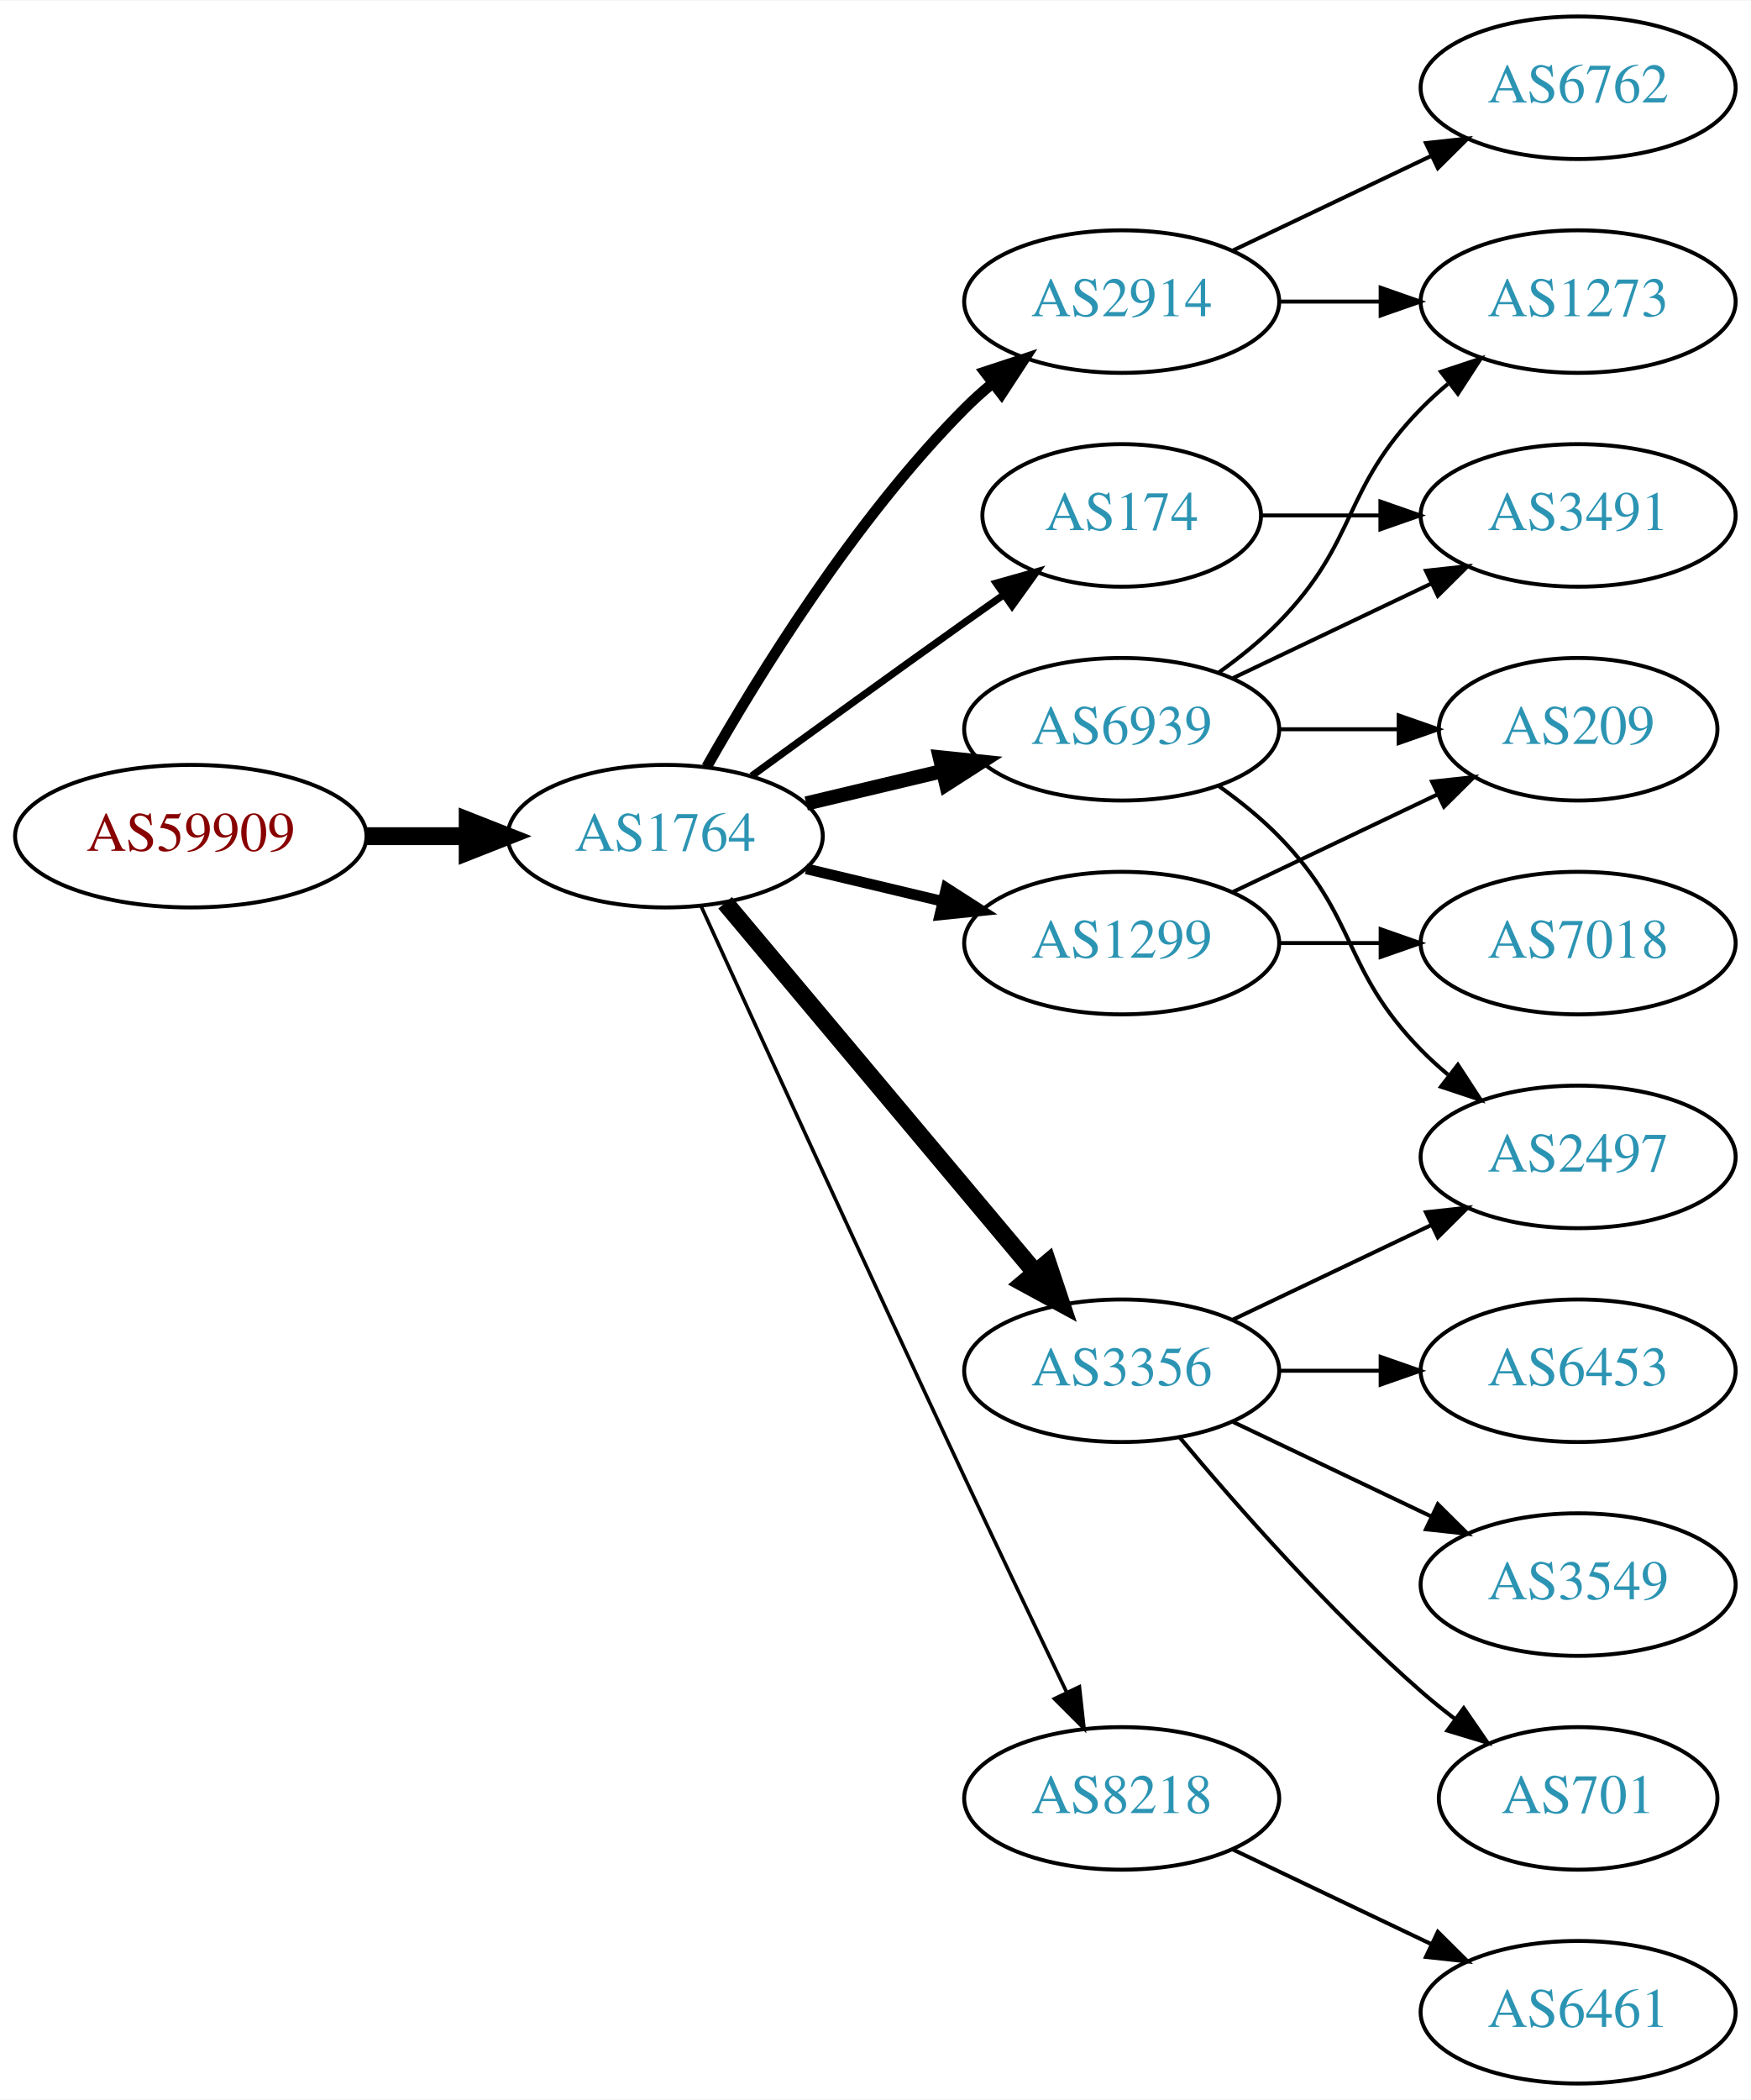
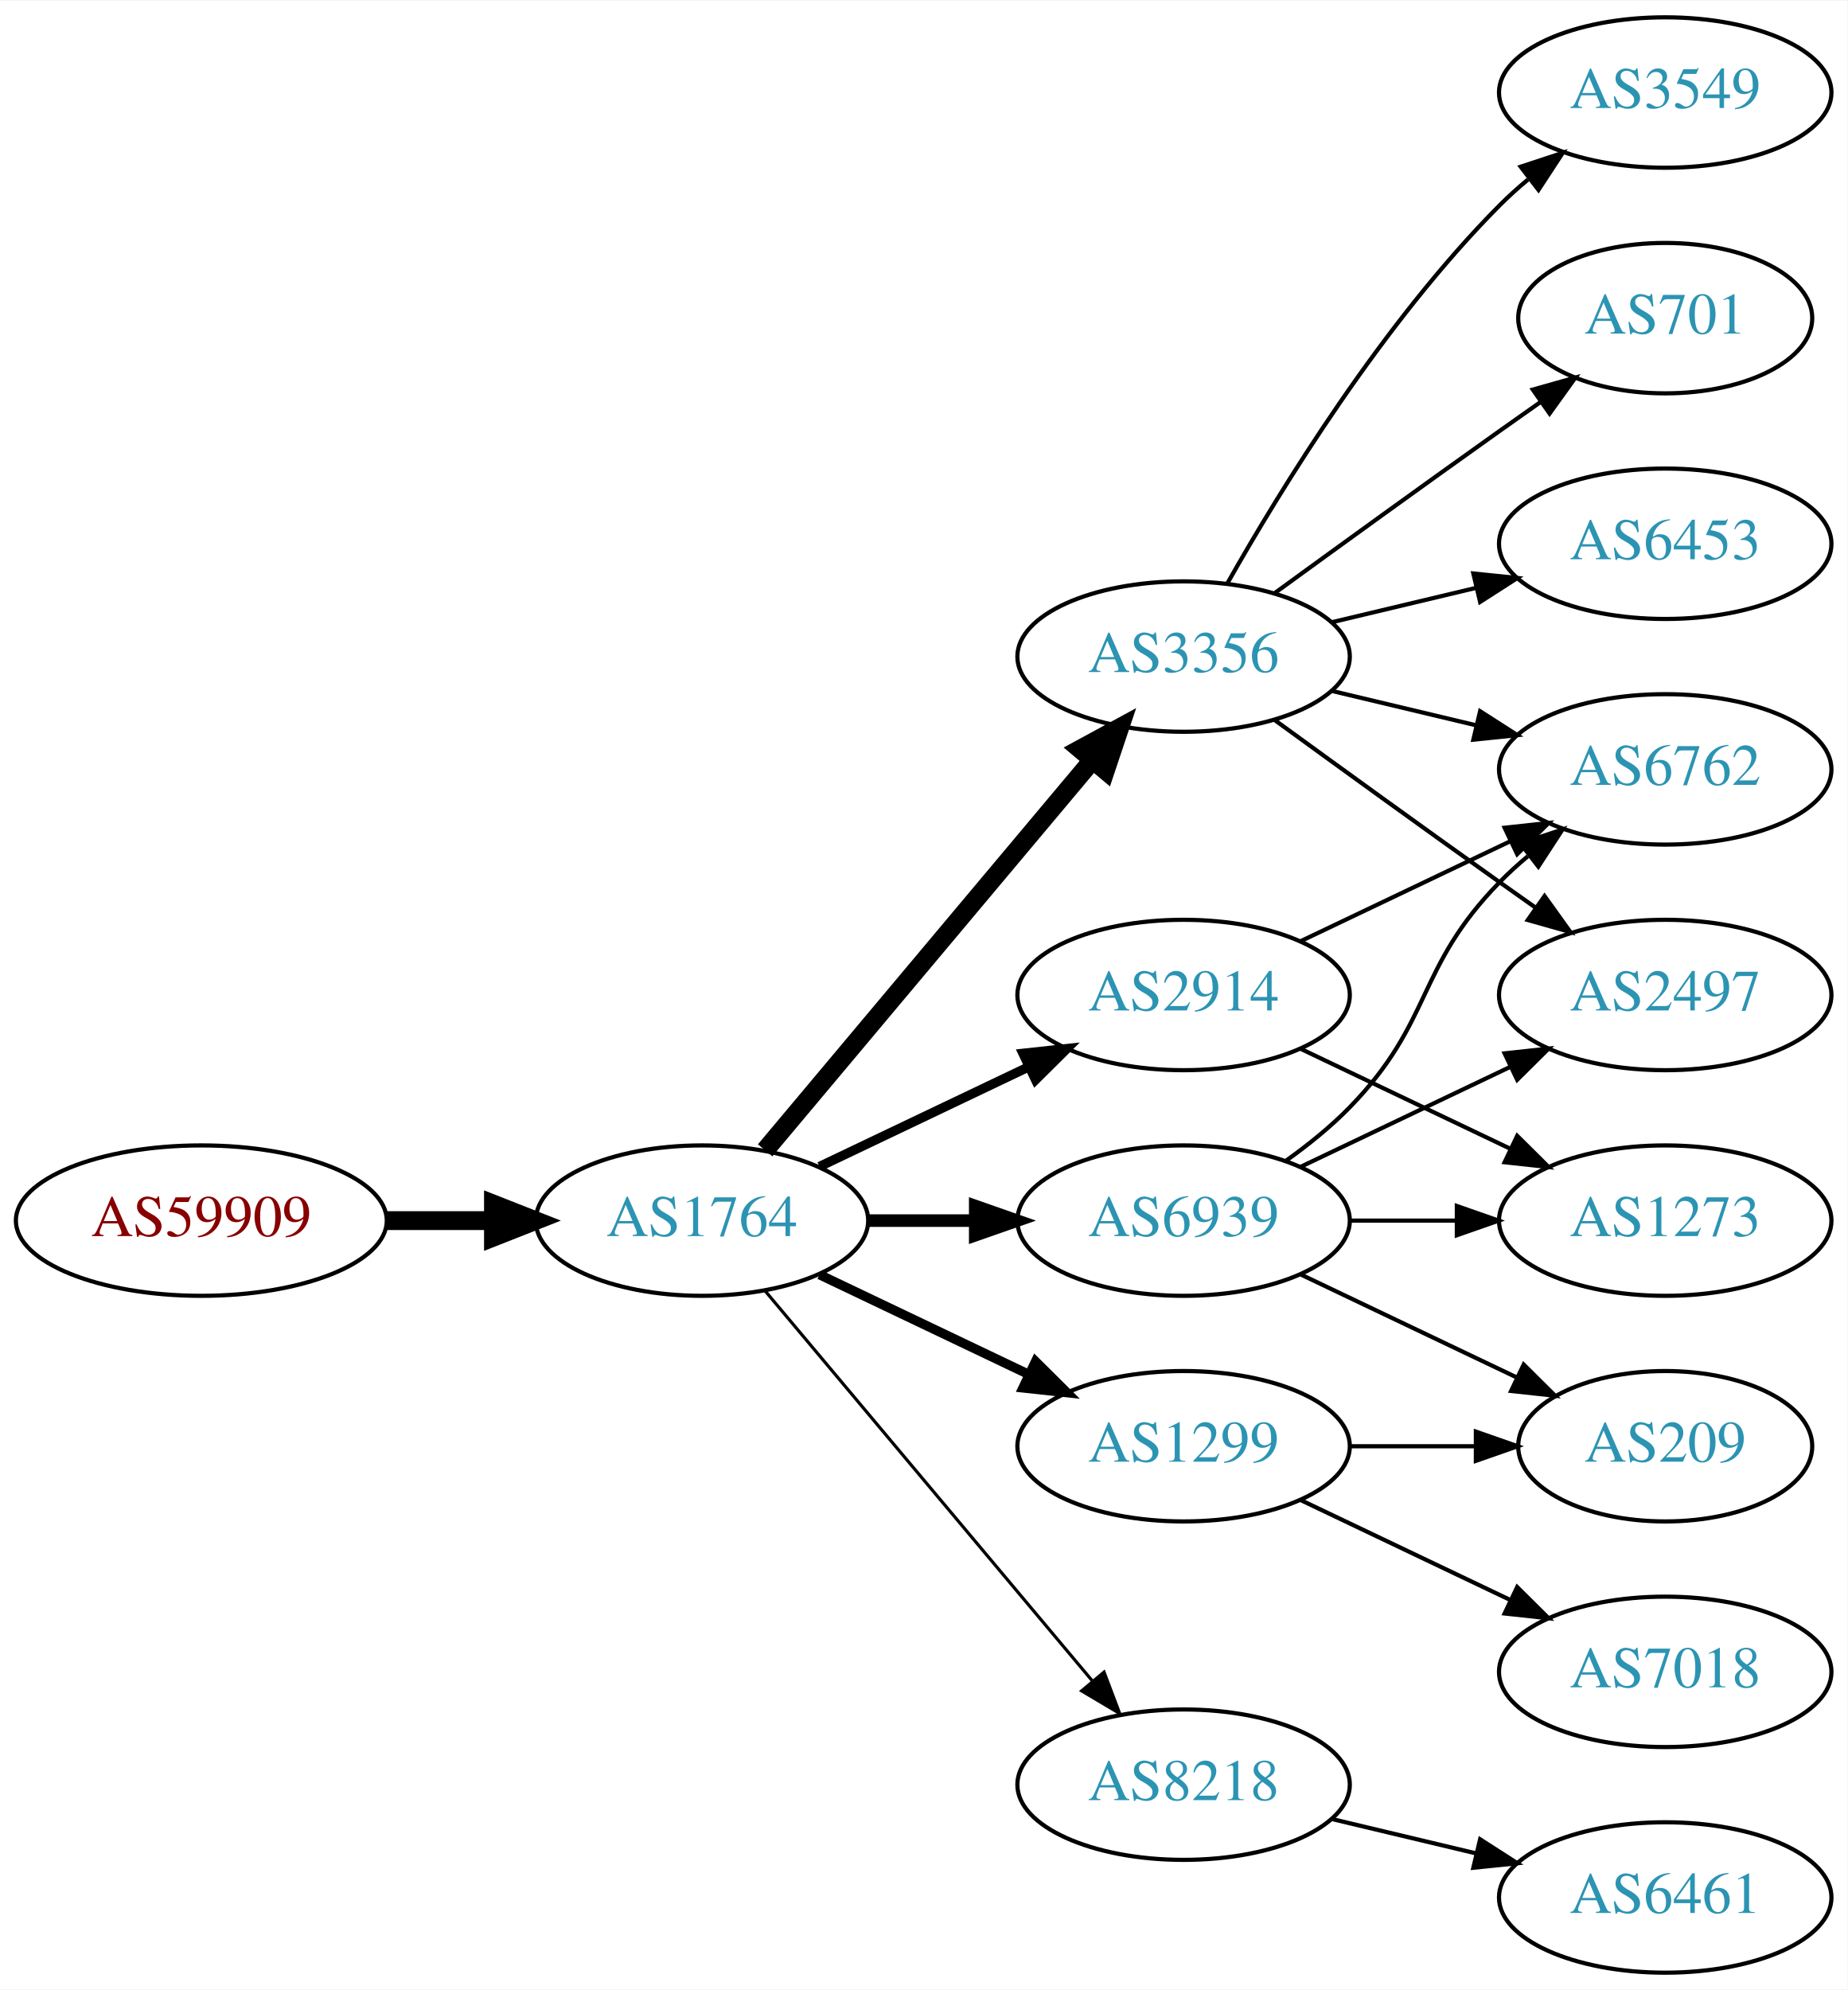
- <svg xmlns="http://www.w3.org/2000/svg" xmlns:xlink="http://www.w3.org/1999/xlink" width="442pt" height="530pt" viewBox="0.00 0.00 442.27 530.00">
-   <g id="graph0" class="graph" transform="scale(1 1) rotate(0) translate(4 526)">
-     <polygon fill="white" stroke="none" points="-4,4 -4,-526 438.271,-526 438.271,4 -4,4" />
+ <svg xmlns="http://www.w3.org/2000/svg" xmlns:xlink="http://www.w3.org/1999/xlink" width="442pt" height="476pt" viewBox="0.00 0.00 442.27 476.00">
+   <g id="graph0" class="graph" transform="scale(1 1) rotate(0) translate(4 472)">
+     <polygon fill="white" stroke="none" points="-4,4 -4,-472 438.271,-472 438.271,4 -4,4" />
    <g id="node1" class="node">
      <g id="a_node1">
        <a xlink:href="/asn/59909" xlink:title="AS59909 ~ Tele-Tec GmbH [AT]">
-           <ellipse fill="#ffffff" stroke="black" cx="44.196" cy="-315" rx="44.393" ry="18" />
-           <text text-anchor="middle" x="44.196" y="-311.3" font-family="Times,serif" font-size="14.00" fill="#880000">AS59909</text>
+           <ellipse fill="#ffffff" stroke="black" cx="44.196" cy="-180" rx="44.393" ry="18" />
+           <text text-anchor="middle" x="44.196" y="-176.3" font-family="Times,serif" font-size="14.00" fill="#880000">AS59909</text>
        </a>
      </g>
    </g>
    <g id="node2" class="node">
      <g id="a_node2">
        <a xlink:href="/asn/1764" xlink:title="AS1764 ~ NEXTLAYER-AS [AT]">
-           <ellipse fill="#ffffff" stroke="black" cx="164.039" cy="-315" rx="39.794" ry="18" />
-           <text text-anchor="middle" x="164.039" y="-311.3" font-family="Times,serif" font-size="14.00" fill="#2c94b3">AS1764</text>
+           <ellipse fill="#ffffff" stroke="black" cx="164.039" cy="-180" rx="39.794" ry="18" />
+           <text text-anchor="middle" x="164.039" y="-176.3" font-family="Times,serif" font-size="14.00" fill="#2c94b3">AS1764</text>
        </a>
      </g>
    </g>
    <g id="edge1" class="edge">
-       <path fill="none" stroke="black" stroke-width="4.5" d="M88.407,-315C96.72,-315 105.482,-315 113.965,-315" />
-       <polygon fill="black" stroke="black" stroke-width="4.5" points="114.123,-318.938 124.123,-315 114.123,-311.063 114.123,-318.938" />
+       <path fill="none" stroke="black" stroke-width="4.5" d="M88.407,-180C96.72,-180 105.482,-180 113.965,-180" />
+       <polygon fill="black" stroke="black" stroke-width="4.5" points="114.123,-183.938 124.123,-180 114.123,-176.063 114.123,-183.938" />
    </g>
    <g id="node3" class="node">
      <g id="a_node3">
-         <a xlink:href="/asn/6939" xlink:title="AS6939 ~ Hurricane Electric LLC [US]">
-           <ellipse fill="#ffffff" stroke="black" cx="279.332" cy="-342" rx="39.794" ry="18" />
-           <text text-anchor="middle" x="279.332" y="-338.3" font-family="Times,serif" font-size="14.00" fill="#2c94b3">AS6939</text>
+         <a xlink:href="/asn/3356" xlink:title="AS3356 ~ Level 3 Parent, LLC [US]">
+           <ellipse fill="#ffffff" stroke="black" cx="279.332" cy="-315" rx="39.794" ry="18" />
+           <text text-anchor="middle" x="279.332" y="-311.3" font-family="Times,serif" font-size="14.00" fill="#2c94b3">AS3356</text>
        </a>
      </g>
    </g>
    <g id="edge2" class="edge">
-       <path fill="none" stroke="black" stroke-width="3.6" d="M199.646,-323.248C210.517,-325.838 222.671,-328.735 234.114,-331.462" />
-       <polygon fill="black" stroke="black" stroke-width="3.6" points="233.397,-334.889 243.936,-333.803 235.02,-328.08 233.397,-334.889" />
+       <path fill="none" stroke="black" stroke-width="4.5" d="M179.158,-196.825C198.833,-220.269 234.637,-262.934 257.415,-290.076" />
+       <polygon fill="black" stroke="black" stroke-width="4.5" points="254.59,-292.834 264.034,-297.963 260.622,-287.772 254.59,-292.834" />
    </g>
    <g id="node4" class="node">
      <g id="a_node4">
-         <a xlink:href="/asn/3356" xlink:title="AS3356 ~ Level 3 Parent, LLC [US]">
-           <ellipse fill="#ffffff" stroke="black" cx="279.332" cy="-180" rx="39.794" ry="18" />
-           <text text-anchor="middle" x="279.332" y="-176.3" font-family="Times,serif" font-size="14.00" fill="#2c94b3">AS3356</text>
+         <a xlink:href="/asn/2914" xlink:title="AS2914 ~ NTT America, Inc. [US]">
+           <ellipse fill="#ffffff" stroke="black" cx="279.332" cy="-234" rx="39.794" ry="18" />
+           <text text-anchor="middle" x="279.332" y="-230.3" font-family="Times,serif" font-size="14.00" fill="#2c94b3">AS2914</text>
        </a>
      </g>
    </g>
    <g id="edge3" class="edge">
-       <path fill="none" stroke="black" stroke-width="4.5" d="M179.158,-298.175C198.833,-274.731 234.637,-232.066 257.415,-204.924" />
-       <polygon fill="black" stroke="black" stroke-width="4.5" points="260.622,-207.228 264.034,-197.037 254.59,-202.166 260.622,-207.228" />
+       <path fill="none" stroke="black" stroke-width="2.25" d="M192.175,-192.934C207.169,-200.081 225.99,-209.052 242.213,-216.785" />
+       <polygon fill="black" stroke="black" stroke-width="2.25" points="240.884,-220.028 251.417,-221.171 243.895,-213.709 240.884,-220.028" />
    </g>
    <g id="node5" class="node">
      <g id="a_node5">
-         <a xlink:href="/asn/2914" xlink:title="AS2914 ~ NTT America, Inc. [US]">
-           <ellipse fill="#ffffff" stroke="black" cx="279.332" cy="-450" rx="39.794" ry="18" />
-           <text text-anchor="middle" x="279.332" y="-446.3" font-family="Times,serif" font-size="14.00" fill="#2c94b3">AS2914</text>
+         <a xlink:href="/asn/6939" xlink:title="AS6939 ~ Hurricane Electric LLC [US]">
+           <ellipse fill="#ffffff" stroke="black" cx="279.332" cy="-180" rx="39.794" ry="18" />
+           <text text-anchor="middle" x="279.332" y="-176.3" font-family="Times,serif" font-size="14.00" fill="#2c94b3">AS6939</text>
        </a>
      </g>
    </g>
    <g id="edge4" class="edge">
-       <path fill="none" stroke="black" stroke-width="2.7" d="M174.498,-332.49C187.28,-355.096 211.712,-394.886 239.685,-423 241.796,-425.121 244.092,-427.188 246.477,-429.171" />
-       <polygon fill="black" stroke="black" stroke-width="2.7" points="244.73,-432.242 254.793,-435.556 248.993,-426.69 244.73,-432.242" />
+       <path fill="none" stroke="black" stroke-width="3" d="M203.711,-180C211.914,-180 220.678,-180 229.21,-180" />
+       <polygon fill="black" stroke="black" stroke-width="3" points="229.449,-183.5 239.449,-180 229.449,-176.5 229.449,-183.5" />
    </g>
    <g id="node6" class="node">
      <g id="a_node6">
-         <a xlink:href="/asn/8218" xlink:title="AS8218 ~ legacy Neotelecoms [FR]">
-           <ellipse fill="#ffffff" stroke="black" cx="279.332" cy="-72" rx="39.794" ry="18" />
-           <text text-anchor="middle" x="279.332" y="-68.3" font-family="Times,serif" font-size="14.00" fill="#2c94b3">AS8218</text>
+         <a xlink:href="/asn/1299" xlink:title="AS1299 ~ Telia Carrier [EU]">
+           <ellipse fill="#ffffff" stroke="black" cx="279.332" cy="-126" rx="39.794" ry="18" />
+           <text text-anchor="middle" x="279.332" y="-122.3" font-family="Times,serif" font-size="14.00" fill="#2c94b3">AS1299</text>
        </a>
      </g>
    </g>
    <g id="edge5" class="edge">
-       <path fill="none" stroke="black" stroke-width="0.9" d="M173.026,-297.464C186.602,-267.704 215.099,-205.43 239.685,-153 248.176,-134.892 257.868,-114.579 265.422,-98.825" />
-       <polygon fill="black" stroke="black" stroke-width="0.9" points="268.647,-100.195 269.82,-89.665 262.337,-97.165 268.647,-100.195" />
+       <path fill="none" stroke="black" stroke-width="2.25" d="M192.175,-167.066C207.169,-159.919 225.99,-150.948 242.213,-143.215" />
+       <polygon fill="black" stroke="black" stroke-width="2.25" points="243.895,-146.291 251.417,-138.829 240.884,-139.972 243.895,-146.291" />
    </g>
    <g id="node7" class="node">
      <g id="a_node7">
-         <a xlink:href="/asn/174" xlink:title="AS174 ~ Cogent Communications [US]">
-           <ellipse fill="#ffffff" stroke="black" cx="279.332" cy="-396" rx="35.194" ry="18" />
-           <text text-anchor="middle" x="279.332" y="-392.3" font-family="Times,serif" font-size="14.00" fill="#2c94b3">AS174</text>
+         <a xlink:href="/asn/8218" xlink:title="AS8218 ~ legacy Neotelecoms [FR]">
+           <ellipse fill="#ffffff" stroke="black" cx="279.332" cy="-45" rx="39.794" ry="18" />
+           <text text-anchor="middle" x="279.332" y="-41.3" font-family="Times,serif" font-size="14.00" fill="#2c94b3">AS8218</text>
        </a>
      </g>
    </g>
    <g id="edge6" class="edge">
-       <path fill="none" stroke="black" stroke-width="1.8" d="M185.887,-330.222C200.821,-341.091 221.435,-356.025 239.685,-369 242.895,-371.282 246.264,-373.661 249.619,-376.018" />
-       <polygon fill="black" stroke="black" stroke-width="1.8" points="247.631,-378.899 257.83,-381.77 251.647,-373.166 247.631,-378.899" />
+       <path fill="none" stroke="black" stroke-width="0.75" d="M179.158,-163.175C198.833,-139.731 234.637,-97.067 257.415,-69.924" />
+       <polygon fill="black" stroke="black" stroke-width="0.75" points="260.287,-71.947 264.034,-62.037 254.925,-67.447 260.287,-71.947" />
    </g>
    <g id="node8" class="node">
      <g id="a_node8">
-         <a xlink:href="/asn/1299" xlink:title="AS1299 ~ Telia Carrier [EU]">
-           <ellipse fill="#ffffff" stroke="black" cx="279.332" cy="-288" rx="39.794" ry="18" />
-           <text text-anchor="middle" x="279.332" y="-284.3" font-family="Times,serif" font-size="14.00" fill="#2c94b3">AS1299</text>
-         </a>
-       </g>
+         <a xlink:href="/asn/6762" xlink:title="AS6762 ~ TELECOM ITALIA SPARKLE S.p.A. [IT]">
+           <ellipse fill="#ffffff" stroke="black" cx="394.625" cy="-288" rx="39.794" ry="18" />
+           <text text-anchor="middle" x="394.625" y="-284.3" font-family="Times,serif" font-size="14.00" fill="#2c94b3">AS6762</text>
+         </a>
+       </g>
+     </g>
+     <g id="edge13" class="edge">
+       <path fill="none" stroke="black" d="M314.939,-306.752C325.81,-304.162 337.964,-301.265 349.407,-298.538" />
+       <polygon fill="black" stroke="black" points="350.313,-301.92 359.229,-296.197 348.69,-295.111 350.313,-301.92" />
+     </g>
+     <g id="node10" class="node">
+       <g id="a_node10">
+         <a xlink:href="/asn/2497" xlink:title="AS2497 ~ Internet Initiative Japan Inc. [JP]">
+           <ellipse fill="#ffffff" stroke="black" cx="394.625" cy="-234" rx="39.794" ry="18" />
+           <text text-anchor="middle" x="394.625" y="-230.3" font-family="Times,serif" font-size="14.00" fill="#2c94b3">AS2497</text>
+         </a>
+       </g>
+     </g>
+     <g id="edge9" class="edge">
+       <path fill="none" stroke="black" d="M301.18,-299.778C316.114,-288.909 336.727,-273.975 354.978,-261 357.799,-258.995 360.742,-256.915 363.69,-254.841" />
+       <polygon fill="black" stroke="black" points="365.736,-257.681 371.914,-249.074 361.717,-251.95 365.736,-257.681" />
+     </g>
+     <g id="node11" class="node">
+       <g id="a_node11">
+         <a xlink:href="/asn/3549" xlink:title="AS3549 ~ Level 3 Parent, LLC [US]">
+           <ellipse fill="#ffffff" stroke="black" cx="394.625" cy="-450" rx="39.794" ry="18" />
+           <text text-anchor="middle" x="394.625" y="-446.3" font-family="Times,serif" font-size="14.00" fill="#2c94b3">AS3549</text>
+         </a>
+       </g>
+     </g>
+     <g id="edge10" class="edge">
+       <path fill="none" stroke="black" d="M289.791,-332.49C302.573,-355.096 327.005,-394.886 354.978,-423 357.089,-425.121 359.385,-427.188 361.77,-429.171" />
+       <polygon fill="black" stroke="black" points="360.023,-432.242 370.086,-435.556 364.286,-426.69 360.023,-432.242" />
+     </g>
+     <g id="node12" class="node">
+       <g id="a_node12">
+         <a xlink:href="/asn/701" xlink:title="AS701 ~ UUNET [US]">
+           <ellipse fill="#ffffff" stroke="black" cx="394.625" cy="-396" rx="35.194" ry="18" />
+           <text text-anchor="middle" x="394.625" y="-392.3" font-family="Times,serif" font-size="14.00" fill="#2c94b3">AS701</text>
+         </a>
+       </g>
+     </g>
+     <g id="edge11" class="edge">
+       <path fill="none" stroke="black" d="M301.18,-330.222C316.114,-341.091 336.727,-356.025 354.978,-369 358.188,-371.282 361.557,-373.661 364.912,-376.018" />
+       <polygon fill="black" stroke="black" points="362.924,-378.899 373.123,-381.77 366.94,-373.166 362.924,-378.899" />
+     </g>
+     <g id="node13" class="node">
+       <g id="a_node13">
+         <a xlink:href="/asn/6453" xlink:title="AS6453 ~ TATA COMMUNICATIONS (AMERICA) INC [US]">
+           <ellipse fill="#ffffff" stroke="black" cx="394.625" cy="-342" rx="39.794" ry="18" />
+           <text text-anchor="middle" x="394.625" y="-338.3" font-family="Times,serif" font-size="14.00" fill="#2c94b3">AS6453</text>
+         </a>
+       </g>
+     </g>
+     <g id="edge12" class="edge">
+       <path fill="none" stroke="black" d="M314.939,-323.248C325.81,-325.838 337.964,-328.735 349.407,-331.462" />
+       <polygon fill="black" stroke="black" points="348.69,-334.889 359.229,-333.803 350.313,-328.08 348.69,-334.889" />
    </g>
    <g id="edge7" class="edge">
-       <path fill="none" stroke="black" stroke-width="2.7" d="M199.646,-306.752C210.517,-304.162 222.671,-301.265 234.114,-298.538" />
-       <polygon fill="black" stroke="black" stroke-width="2.7" points="235.02,-301.92 243.936,-296.197 233.397,-295.111 235.02,-301.92" />
+       <path fill="none" stroke="black" d="M307.468,-246.934C322.462,-254.081 341.283,-263.052 357.506,-270.785" />
+       <polygon fill="black" stroke="black" points="356.177,-274.028 366.71,-275.171 359.188,-267.709 356.177,-274.028" />
    </g>
    <g id="node9" class="node">
      <g id="a_node9">
        <a xlink:href="/asn/1273" xlink:title="AS1273 ~ Vodafone Group PLC [EU]">
-           <ellipse fill="#ffffff" stroke="black" cx="394.625" cy="-450" rx="39.794" ry="18" />
-           <text text-anchor="middle" x="394.625" y="-446.3" font-family="Times,serif" font-size="14.00" fill="#2c94b3">AS1273</text>
+           <ellipse fill="#ffffff" stroke="black" cx="394.625" cy="-180" rx="39.794" ry="18" />
+           <text text-anchor="middle" x="394.625" y="-176.3" font-family="Times,serif" font-size="14.00" fill="#2c94b3">AS1273</text>
        </a>
      </g>
    </g>
    <g id="edge8" class="edge">
-       <path fill="none" stroke="black" d="M303.926,-356.389C309.182,-360.148 314.513,-364.437 318.978,-369 339.151,-389.617 334.806,-402.383 354.978,-423 357.071,-425.139 359.354,-427.218 361.731,-429.21" />
-       <polygon fill="black" stroke="black" points="359.974,-432.275 370.031,-435.611 364.249,-426.732 359.974,-432.275" />
-     </g>
-     <g id="node10" class="node">
-       <g id="a_node10">
-         <a xlink:href="/asn/3491" xlink:title="AS3491 ~ PCCW Global, Inc. [US]">
-           <ellipse fill="#ffffff" stroke="black" cx="394.625" cy="-396" rx="39.794" ry="18" />
-           <text text-anchor="middle" x="394.625" y="-392.3" font-family="Times,serif" font-size="14.00" fill="#2c94b3">AS3491</text>
-         </a>
-       </g>
-     </g>
-     <g id="edge9" class="edge">
-       <path fill="none" stroke="black" d="M307.468,-354.934C322.462,-362.081 341.283,-371.052 357.506,-378.785" />
-       <polygon fill="black" stroke="black" points="356.177,-382.028 366.71,-383.171 359.188,-375.709 356.177,-382.028" />
-     </g>
-     <g id="node11" class="node">
-       <g id="a_node11">
-         <a xlink:href="/asn/209" xlink:title="AS209 ~ CenturyLink Communications, LLC [US]">
-           <ellipse fill="#ffffff" stroke="black" cx="394.625" cy="-342" rx="35.194" ry="18" />
-           <text text-anchor="middle" x="394.625" y="-338.3" font-family="Times,serif" font-size="14.00" fill="#2c94b3">AS209</text>
-         </a>
-       </g>
-     </g>
-     <g id="edge10" class="edge">
-       <path fill="none" stroke="black" d="M319.004,-342C328.709,-342 339.2,-342 349.163,-342" />
-       <polygon fill="black" stroke="black" points="349.299,-345.5 359.299,-342 349.299,-338.5 349.299,-345.5" />
-     </g>
-     <g id="node12" class="node">
-       <g id="a_node12">
-         <a xlink:href="/asn/2497" xlink:title="AS2497 ~ Internet Initiative Japan Inc. [JP]">
-           <ellipse fill="#ffffff" stroke="black" cx="394.625" cy="-234" rx="39.794" ry="18" />
-           <text text-anchor="middle" x="394.625" y="-230.3" font-family="Times,serif" font-size="14.00" fill="#2c94b3">AS2497</text>
-         </a>
-       </g>
-     </g>
-     <g id="edge11" class="edge">
-       <path fill="none" stroke="black" d="M303.926,-327.611C309.182,-323.852 314.513,-319.563 318.978,-315 339.151,-294.383 334.806,-281.617 354.978,-261 357.071,-258.861 359.354,-256.782 361.731,-254.79" />
-       <polygon fill="black" stroke="black" points="364.249,-257.268 370.031,-248.389 359.974,-251.725 364.249,-257.268" />
-     </g>
-     <g id="edge13" class="edge">
+       <path fill="none" stroke="black" d="M307.468,-221.066C322.462,-213.919 341.283,-204.948 357.506,-197.215" />
+       <polygon fill="black" stroke="black" points="359.188,-200.291 366.71,-192.829 356.177,-193.972 359.188,-200.291" />
+     </g>
+     <g id="edge16" class="edge">
+       <path fill="none" stroke="black" d="M303.926,-194.389C309.182,-198.148 314.513,-202.437 318.978,-207 339.151,-227.617 334.806,-240.383 354.978,-261 357.071,-263.139 359.354,-265.218 361.731,-267.21" />
+       <polygon fill="black" stroke="black" points="359.974,-270.275 370.031,-273.611 364.249,-264.732 359.974,-270.275" />
+     </g>
+     <g id="edge15" class="edge">
+       <path fill="none" stroke="black" d="M319.004,-180C327.207,-180 335.971,-180 344.503,-180" />
+       <polygon fill="black" stroke="black" points="344.742,-183.5 354.742,-180 344.742,-176.5 344.742,-183.5" />
+     </g>
+     <g id="edge17" class="edge">
      <path fill="none" stroke="black" d="M307.468,-192.934C322.462,-200.081 341.283,-209.052 357.506,-216.785" />
      <polygon fill="black" stroke="black" points="356.177,-220.028 366.71,-221.171 359.188,-213.709 356.177,-220.028" />
    </g>
-     <g id="node13" class="node">
-       <g id="a_node13">
-         <a xlink:href="/asn/6453" xlink:title="AS6453 ~ TATA COMMUNICATIONS (AMERICA) INC [US]">
-           <ellipse fill="#ffffff" stroke="black" cx="394.625" cy="-180" rx="39.794" ry="18" />
-           <text text-anchor="middle" x="394.625" y="-176.3" font-family="Times,serif" font-size="14.00" fill="#2c94b3">AS6453</text>
-         </a>
-       </g>
-     </g>
-     <g id="edge12" class="edge">
-       <path fill="none" stroke="black" d="M319.004,-180C327.207,-180 335.971,-180 344.503,-180" />
-       <polygon fill="black" stroke="black" points="344.742,-183.5 354.742,-180 344.742,-176.5 344.742,-183.5" />
-     </g>
    <g id="node14" class="node">
      <g id="a_node14">
-         <a xlink:href="/asn/3549" xlink:title="AS3549 ~ Level 3 Parent, LLC [US]">
-           <ellipse fill="#ffffff" stroke="black" cx="394.625" cy="-126" rx="39.794" ry="18" />
-           <text text-anchor="middle" x="394.625" y="-122.3" font-family="Times,serif" font-size="14.00" fill="#2c94b3">AS3549</text>
+         <a xlink:href="/asn/209" xlink:title="AS209 ~ CenturyLink Communications, LLC [US]">
+           <ellipse fill="#ffffff" stroke="black" cx="394.625" cy="-126" rx="35.194" ry="18" />
+           <text text-anchor="middle" x="394.625" y="-122.3" font-family="Times,serif" font-size="14.00" fill="#2c94b3">AS209</text>
        </a>
      </g>
    </g>
    <g id="edge14" class="edge">
-       <path fill="none" stroke="black" d="M307.468,-167.066C322.462,-159.919 341.283,-150.948 357.506,-143.215" />
-       <polygon fill="black" stroke="black" points="359.188,-146.291 366.71,-138.829 356.177,-139.972 359.188,-146.291" />
+       <path fill="none" stroke="black" d="M307.468,-167.066C322.9,-159.71 342.385,-150.423 358.92,-142.541" />
+       <polygon fill="black" stroke="black" points="360.741,-145.551 368.262,-138.089 357.729,-139.232 360.741,-145.551" />
+     </g>
+     <g id="edge18" class="edge">
+       <path fill="none" stroke="black" d="M319.004,-126C328.709,-126 339.2,-126 349.163,-126" />
+       <polygon fill="black" stroke="black" points="349.299,-129.5 359.299,-126 349.299,-122.5 349.299,-129.5" />
    </g>
    <g id="node15" class="node">
      <g id="a_node15">
-         <a xlink:href="/asn/701" xlink:title="AS701 ~ UUNET [US]">
-           <ellipse fill="#ffffff" stroke="black" cx="394.625" cy="-72" rx="35.194" ry="18" />
-           <text text-anchor="middle" x="394.625" y="-68.3" font-family="Times,serif" font-size="14.00" fill="#2c94b3">AS701</text>
-         </a>
-       </g>
-     </g>
-     <g id="edge15" class="edge">
-       <path fill="none" stroke="black" d="M293.962,-163.183C308.244,-146.071 331.791,-119.255 354.978,-99 357.648,-96.668 360.521,-94.352 363.451,-92.114" />
-       <polygon fill="black" stroke="black" points="365.729,-94.784 371.742,-86.061 361.602,-89.13 365.729,-94.784" />
-     </g>
-     <g id="edge16" class="edge">
-       <path fill="none" stroke="black" d="M319.004,-450C327.207,-450 335.971,-450 344.503,-450" />
-       <polygon fill="black" stroke="black" points="344.742,-453.5 354.742,-450 344.742,-446.5 344.742,-453.5" />
+         <a xlink:href="/asn/7018" xlink:title="AS7018 ~ AT&amp;T Services, Inc. [US]">
+           <ellipse fill="#ffffff" stroke="black" cx="394.625" cy="-72" rx="39.794" ry="18" />
+           <text text-anchor="middle" x="394.625" y="-68.3" font-family="Times,serif" font-size="14.00" fill="#2c94b3">AS7018</text>
+         </a>
+       </g>
+     </g>
+     <g id="edge19" class="edge">
+       <path fill="none" stroke="black" d="M307.468,-113.066C322.462,-105.919 341.283,-96.948 357.506,-89.215" />
+       <polygon fill="black" stroke="black" points="359.188,-92.291 366.71,-84.829 356.177,-85.972 359.188,-92.291" />
    </g>
    <g id="node16" class="node">
      <g id="a_node16">
-         <a xlink:href="/asn/6762" xlink:title="AS6762 ~ TELECOM ITALIA SPARKLE S.p.A. [IT]">
-           <ellipse fill="#ffffff" stroke="black" cx="394.625" cy="-504" rx="39.794" ry="18" />
-           <text text-anchor="middle" x="394.625" y="-500.3" font-family="Times,serif" font-size="14.00" fill="#2c94b3">AS6762</text>
-         </a>
-       </g>
-     </g>
-     <g id="edge17" class="edge">
-       <path fill="none" stroke="black" d="M307.468,-462.934C322.462,-470.081 341.283,-479.052 357.506,-486.785" />
-       <polygon fill="black" stroke="black" points="356.177,-490.028 366.71,-491.171 359.188,-483.709 356.177,-490.028" />
-     </g>
-     <g id="node17" class="node">
-       <g id="a_node17">
        <a xlink:href="/asn/6461" xlink:title="AS6461 ~ Zayo Bandwidth [US]">
          <ellipse fill="#ffffff" stroke="black" cx="394.625" cy="-18" rx="39.794" ry="18" />
          <text text-anchor="middle" x="394.625" y="-14.3" font-family="Times,serif" font-size="14.00" fill="#2c94b3">AS6461</text>
        </a>
      </g>
    </g>
-     <g id="edge18" class="edge">
-       <path fill="none" stroke="black" d="M307.468,-59.066C322.462,-51.919 341.283,-42.948 357.506,-35.215" />
-       <polygon fill="black" stroke="black" points="359.188,-38.291 366.71,-30.829 356.177,-31.972 359.188,-38.291" />
-     </g>
-     <g id="edge19" class="edge">
-       <path fill="none" stroke="black" d="M314.631,-396C324.008,-396 334.358,-396 344.393,-396" />
-       <polygon fill="black" stroke="black" points="344.681,-399.5 354.681,-396 344.681,-392.5 344.681,-399.5" />
-     </g>
-     <g id="edge21" class="edge">
-       <path fill="none" stroke="black" d="M307.468,-300.934C322.9,-308.29 342.385,-317.577 358.92,-325.459" />
-       <polygon fill="black" stroke="black" points="357.729,-328.768 368.262,-329.911 360.741,-322.449 357.729,-328.768" />
-     </g>
-     <g id="node18" class="node">
-       <g id="a_node18">
-         <a xlink:href="/asn/7018" xlink:title="AS7018 ~ AT&amp;T Services, Inc. [US]">
-           <ellipse fill="#ffffff" stroke="black" cx="394.625" cy="-288" rx="39.794" ry="18" />
-           <text text-anchor="middle" x="394.625" y="-284.3" font-family="Times,serif" font-size="14.00" fill="#2c94b3">AS7018</text>
-         </a>
-       </g>
-     </g>
    <g id="edge20" class="edge">
-       <path fill="none" stroke="black" d="M319.004,-288C327.207,-288 335.971,-288 344.503,-288" />
-       <polygon fill="black" stroke="black" points="344.742,-291.5 354.742,-288 344.742,-284.5 344.742,-291.5" />
+       <path fill="none" stroke="black" d="M314.939,-36.752C325.81,-34.162 337.964,-31.265 349.407,-28.538" />
+       <polygon fill="black" stroke="black" points="350.313,-31.92 359.229,-26.197 348.69,-25.111 350.313,-31.92" />
    </g>
  </g>
</svg>
